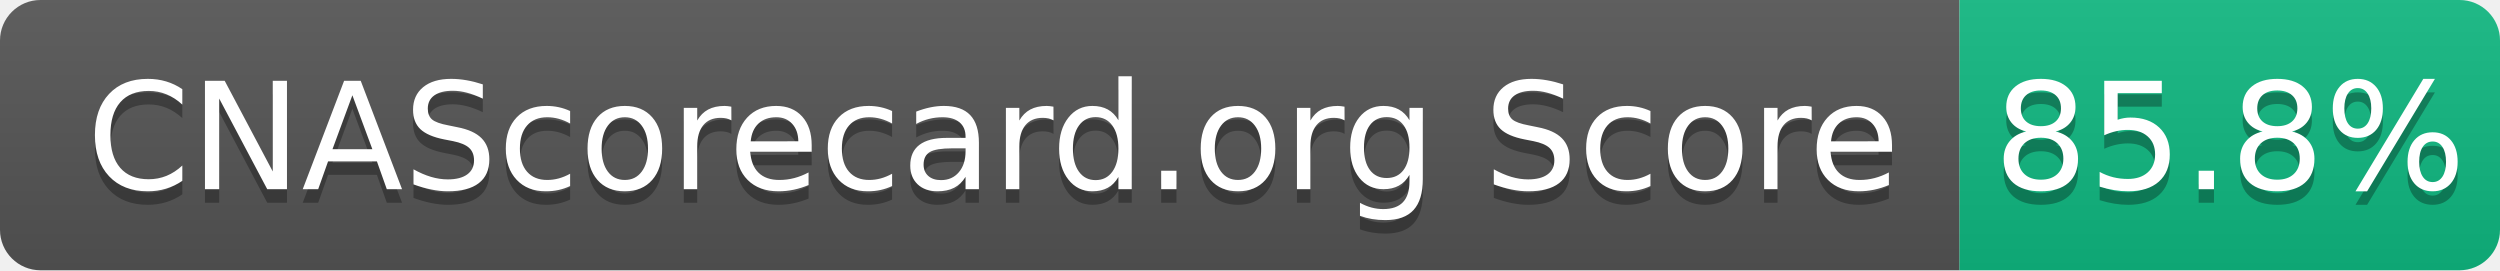
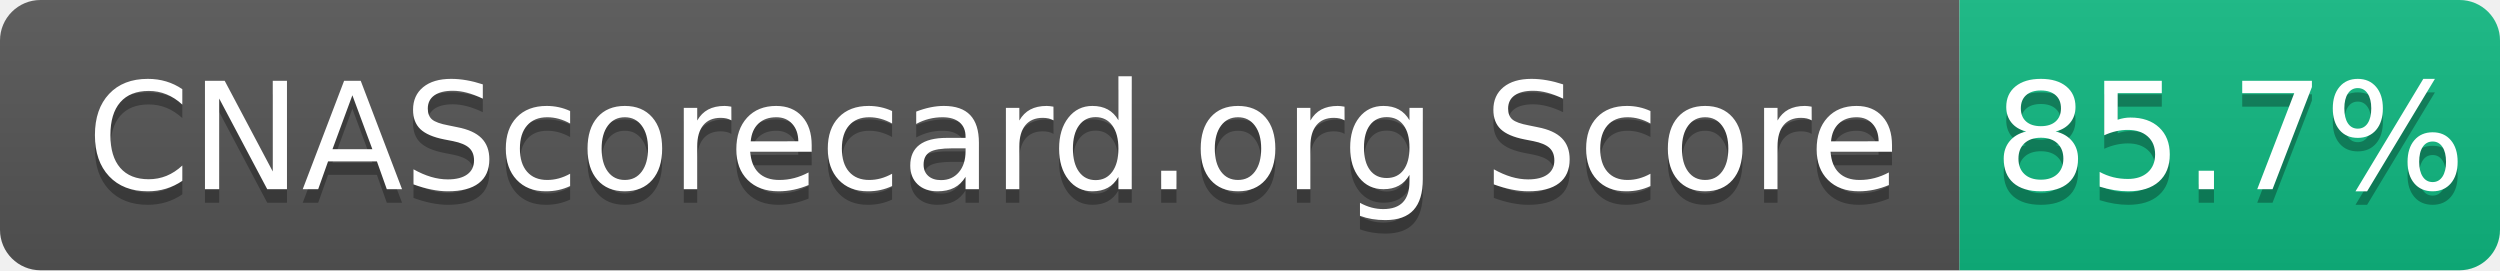
- <svg xmlns="http://www.w3.org/2000/svg" width="185" height="20" role="img" aria-label="CNAScorecard.org Score: 85.8%">
+ <svg xmlns="http://www.w3.org/2000/svg" width="185" height="20" role="img" aria-label="CNAScorecard.org Score: 85.7%">
  <linearGradient id="s" x2="0" y2="100%">
    <stop offset="0" stop-color="#bbb" stop-opacity=".1" />
    <stop offset="1" stop-opacity=".1" />
  </linearGradient>
  <clipPath id="r">
    <rect width="185" height="20" rx="3" fill="#fff" />
  </clipPath>
  <g clip-path="url(#r)">
    <rect width="145" height="20" fill="#555" />
    <rect x="145" width="40" height="20" fill="#10B981" />
    <rect width="185" height="20" fill="url(#s)" />
  </g>
  <g fill="#fff" text-anchor="middle" font-family="Verdana,Geneva,DejaVu Sans,sans-serif" text-rendering="geometricPrecision" font-size="110">
    <text aria-hidden="true" x="735" y="150" fill="#010101" fill-opacity=".3" transform="scale(.1)" textLength="1350">CNAScorecard.org Score</text>
    <text x="735" y="140" transform="scale(.1)" fill="#fff" textLength="1350">CNAScorecard.org Score</text>
-     <text aria-hidden="true" x="1650" y="150" fill="#010101" fill-opacity=".3" transform="scale(.1)" textLength="300">85.8%</text>
-     <text x="1650" y="140" transform="scale(.1)" fill="#fff" textLength="300">85.8%</text>
+     <text aria-hidden="true" x="1650" y="150" fill="#010101" fill-opacity=".3" transform="scale(.1)" textLength="300">85.7%</text>
+     <text x="1650" y="140" transform="scale(.1)" fill="#fff" textLength="300">85.7%</text>
  </g>
</svg>
